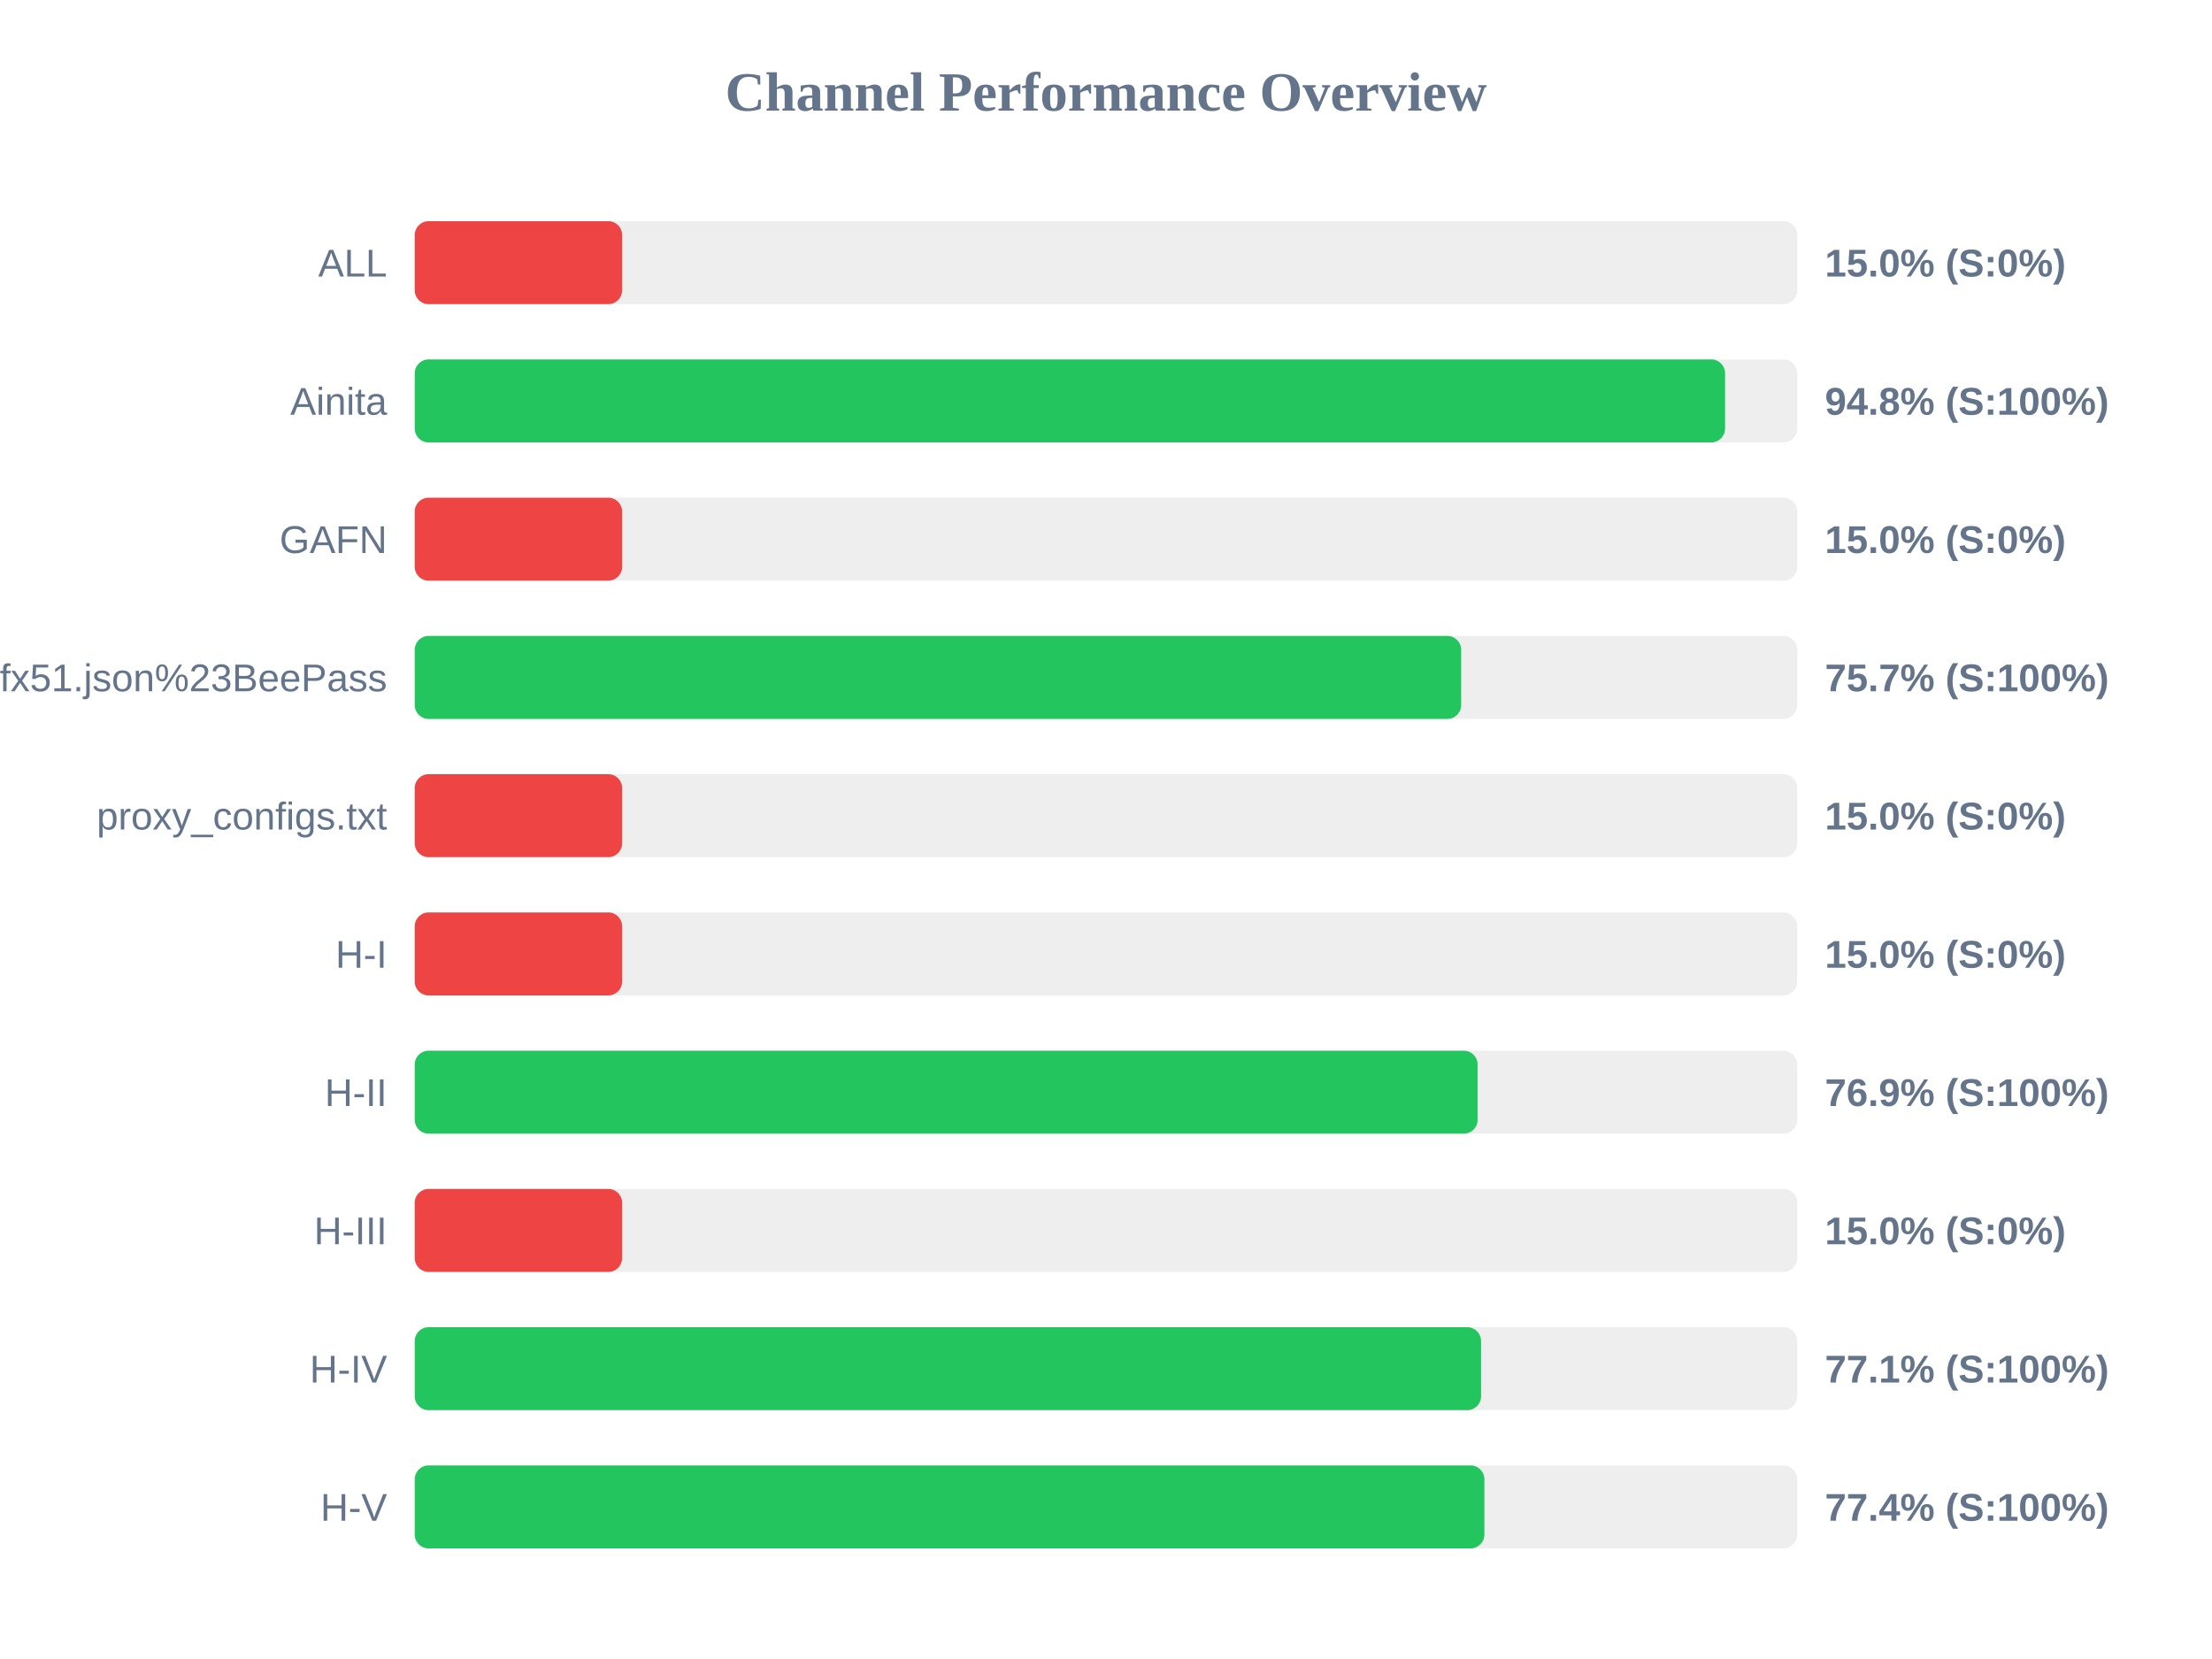
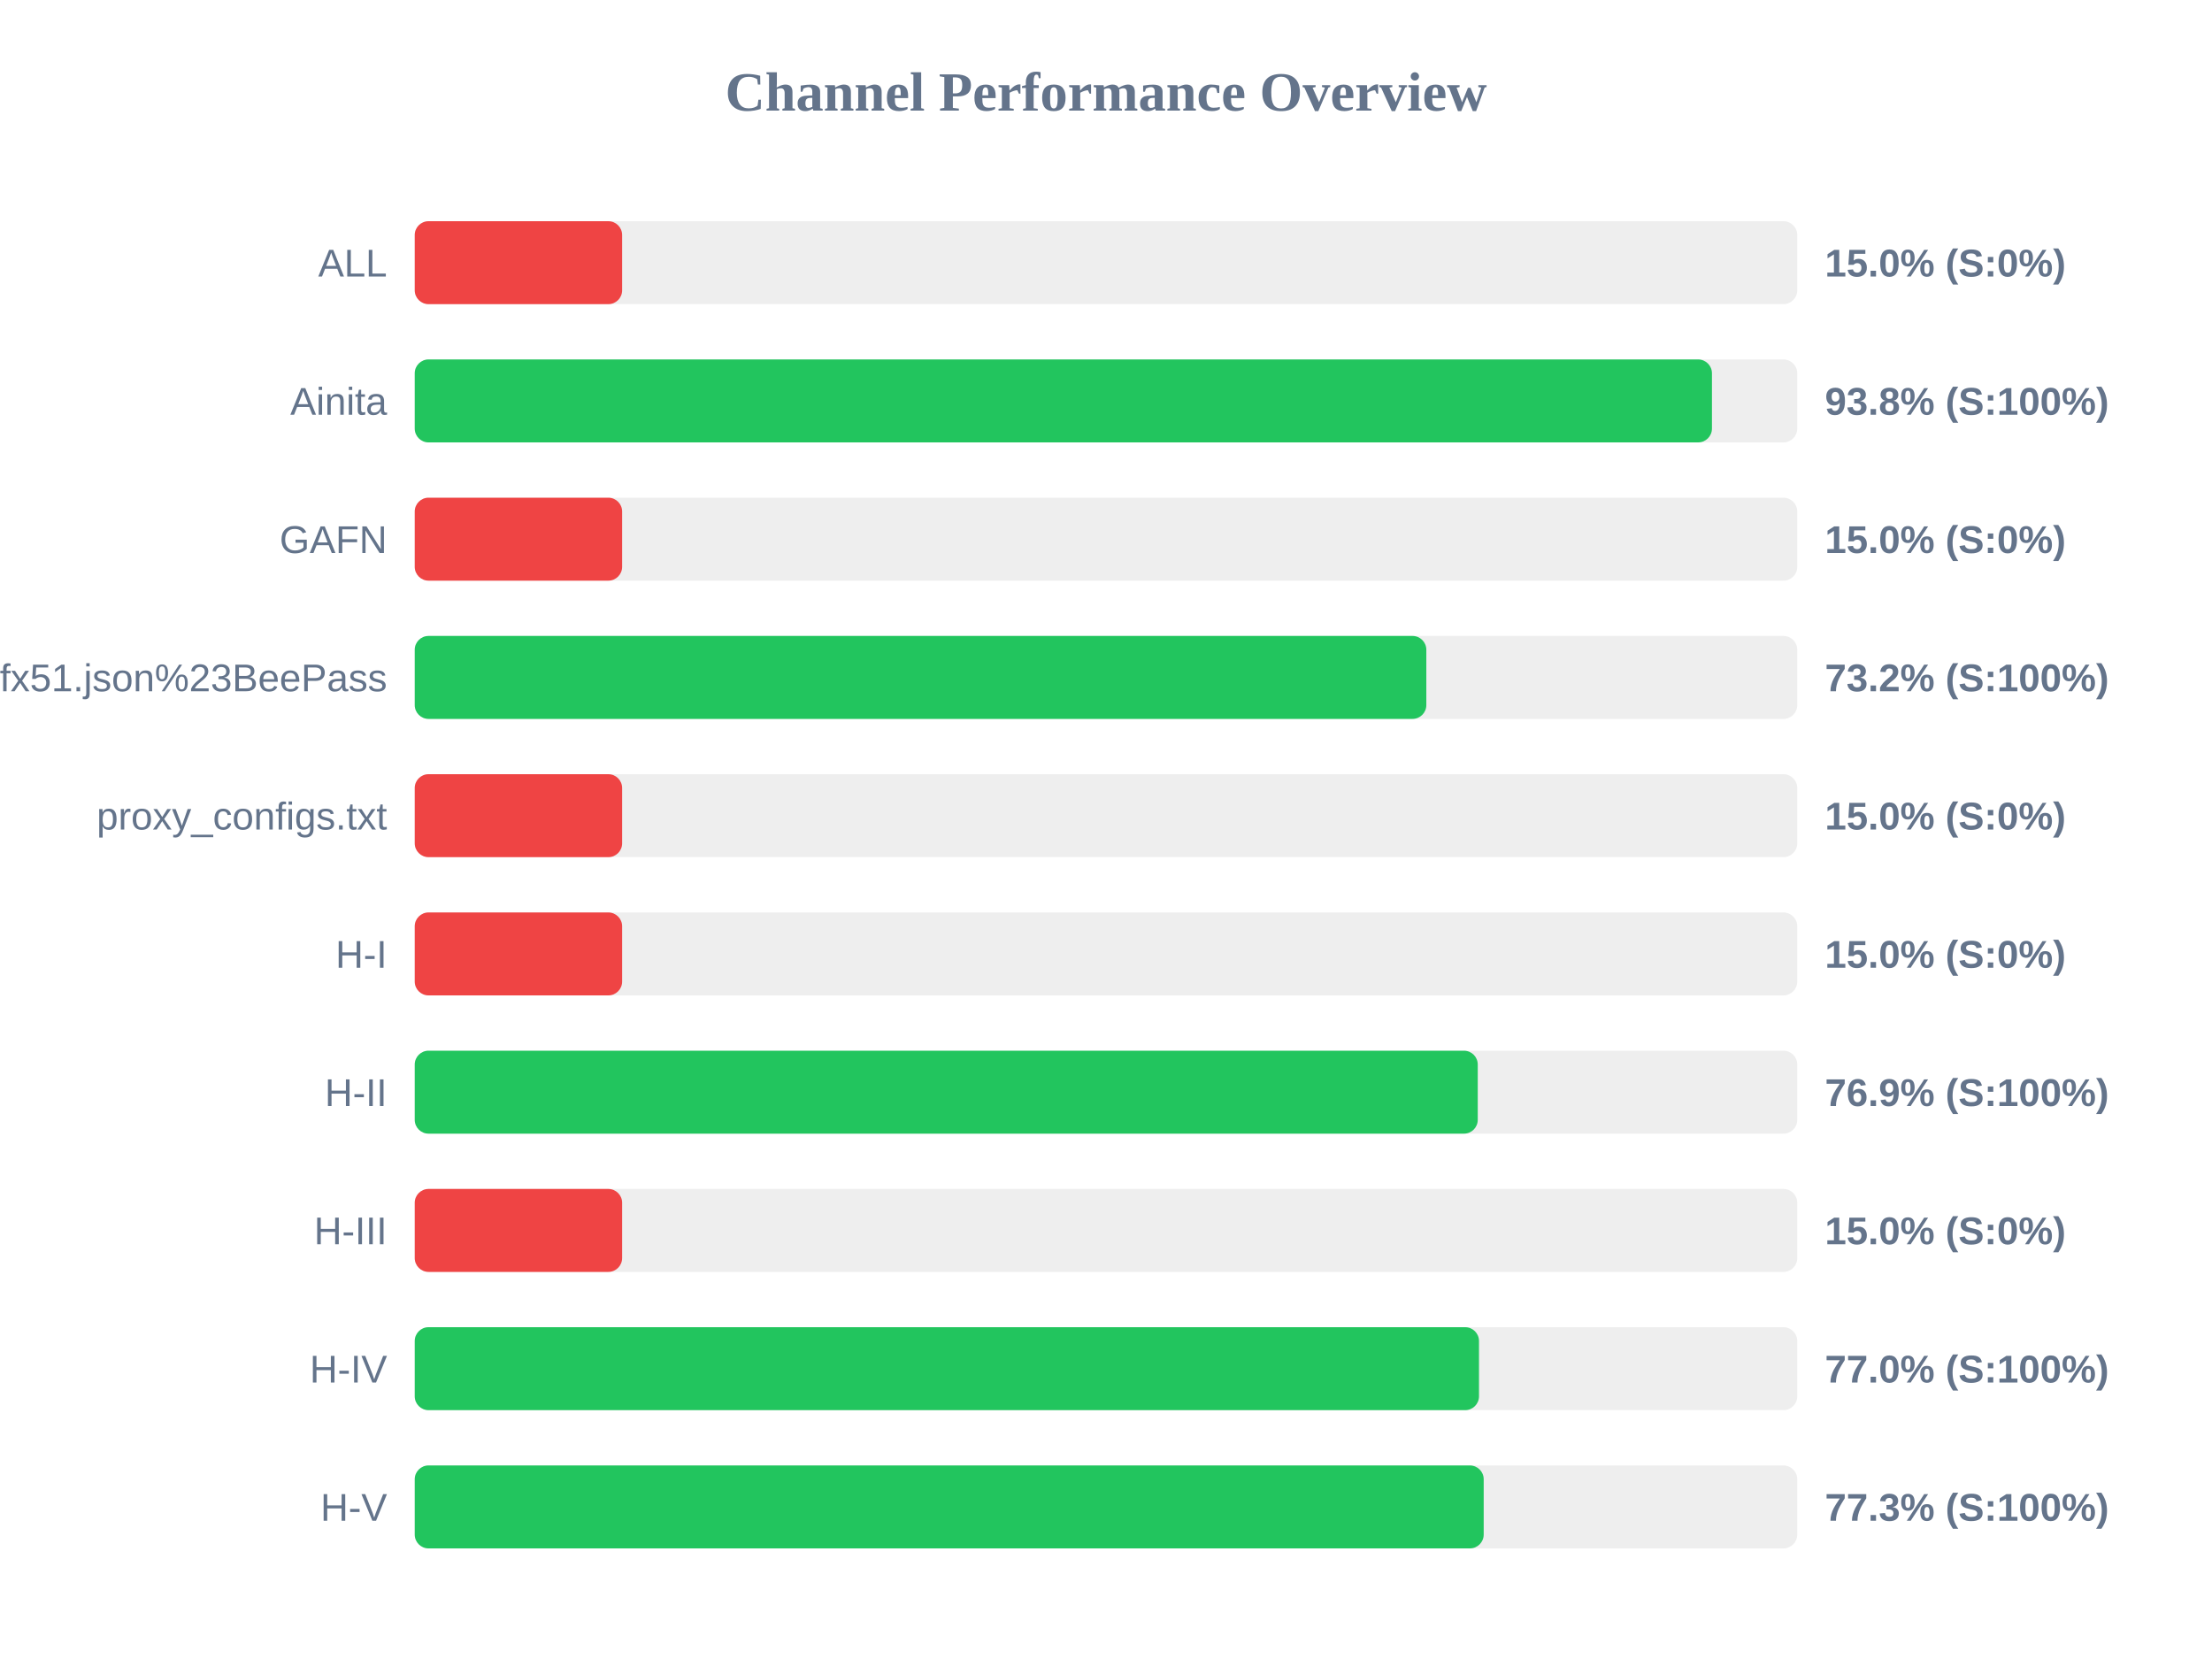
<svg xmlns="http://www.w3.org/2000/svg" width="800" height="600" version="1.1">
  <style>
        .row { font: 14px Arial; fill: #64748b; }
        .score { font: bold 14px Arial; fill: #64748b; }
    </style>
  <text x="400" y="40" text-anchor="middle" font-size="20px" font-weight="bold" fill="#64748b">Channel Performance Overview</text>
  <rect x="150" y="80" width="500" height="30" fill="#eee" rx="5" />
  <rect x="150" y="80" width="75.0" height="30" fill="#ef4444" rx="5" />
  <text x="140" y="100" text-anchor="end" class="row">ALL</text>
  <text x="660" y="100" text-anchor="start" class="score">15.0% (S:0%)</text>
  <rect x="150" y="130" width="500" height="30" fill="#eee" rx="5" />
-   <rect x="150" y="130" width="473.9" height="30" fill="#22c55e" rx="5" />
+   <rect x="150" y="130" width="469.15" height="30" fill="#22c55e" rx="5" />
  <text x="140" y="150" text-anchor="end" class="row">Ainita</text>
-   <text x="660" y="150" text-anchor="start" class="score">94.8% (S:100%)</text>
+   <text x="660" y="150" text-anchor="start" class="score">93.8% (S:100%)</text>
  <rect x="150" y="180" width="500" height="30" fill="#eee" rx="5" />
  <rect x="150" y="180" width="75.0" height="30" fill="#ef4444" rx="5" />
  <text x="140" y="200" text-anchor="end" class="row">GAFN</text>
  <text x="660" y="200" text-anchor="start" class="score">15.0% (S:0%)</text>
  <rect x="150" y="230" width="500" height="30" fill="#eee" rx="5" />
-   <rect x="150" y="230" width="378.45" height="30" fill="#22c55e" rx="5" />
+   <rect x="150" y="230" width="365.85" height="30" fill="#22c55e" rx="5" />
  <text x="140" y="250" text-anchor="end" class="row">sub?s=ssconf%3A%2F%2Fs3.amazonaws.com%2Fbeedynconprd%2Fzf38bv6oxi1nv3wfkpmxyfl8yj5fargza3foantoalu16vznl0ckxx7bgf1ufx51.json%23BeePass</text>
-   <text x="660" y="250" text-anchor="start" class="score">75.7% (S:100%)</text>
+   <text x="660" y="250" text-anchor="start" class="score">73.2% (S:100%)</text>
  <rect x="150" y="280" width="500" height="30" fill="#eee" rx="5" />
  <rect x="150" y="280" width="75.0" height="30" fill="#ef4444" rx="5" />
  <text x="140" y="300" text-anchor="end" class="row">proxy_configs.txt</text>
  <text x="660" y="300" text-anchor="start" class="score">15.0% (S:0%)</text>
  <rect x="150" y="330" width="500" height="30" fill="#eee" rx="5" />
  <rect x="150" y="330" width="75.0" height="30" fill="#ef4444" rx="5" />
  <text x="140" y="350" text-anchor="end" class="row">H-I</text>
  <text x="660" y="350" text-anchor="start" class="score">15.0% (S:0%)</text>
  <rect x="150" y="380" width="500" height="30" fill="#eee" rx="5" />
-   <rect x="150" y="380" width="384.4" height="30" fill="#22c55e" rx="5" />
+   <rect x="150" y="380" width="384.45" height="30" fill="#22c55e" rx="5" />
  <text x="140" y="400" text-anchor="end" class="row">H-II</text>
  <text x="660" y="400" text-anchor="start" class="score">76.9% (S:100%)</text>
  <rect x="150" y="430" width="500" height="30" fill="#eee" rx="5" />
  <rect x="150" y="430" width="75.0" height="30" fill="#ef4444" rx="5" />
  <text x="140" y="450" text-anchor="end" class="row">H-III</text>
  <text x="660" y="450" text-anchor="start" class="score">15.0% (S:0%)</text>
  <rect x="150" y="480" width="500" height="30" fill="#eee" rx="5" />
-   <rect x="150" y="480" width="385.65" height="30" fill="#22c55e" rx="5" />
+   <rect x="150" y="480" width="384.9" height="30" fill="#22c55e" rx="5" />
  <text x="140" y="500" text-anchor="end" class="row">H-IV</text>
-   <text x="660" y="500" text-anchor="start" class="score">77.1% (S:100%)</text>
+   <text x="660" y="500" text-anchor="start" class="score">77.0% (S:100%)</text>
  <rect x="150" y="530" width="500" height="30" fill="#eee" rx="5" />
-   <rect x="150" y="530" width="386.85" height="30" fill="#22c55e" rx="5" />
+   <rect x="150" y="530" width="386.6" height="30" fill="#22c55e" rx="5" />
  <text x="140" y="550" text-anchor="end" class="row">H-V</text>
-   <text x="660" y="550" text-anchor="start" class="score">77.4% (S:100%)</text>
+   <text x="660" y="550" text-anchor="start" class="score">77.3% (S:100%)</text>
</svg>
